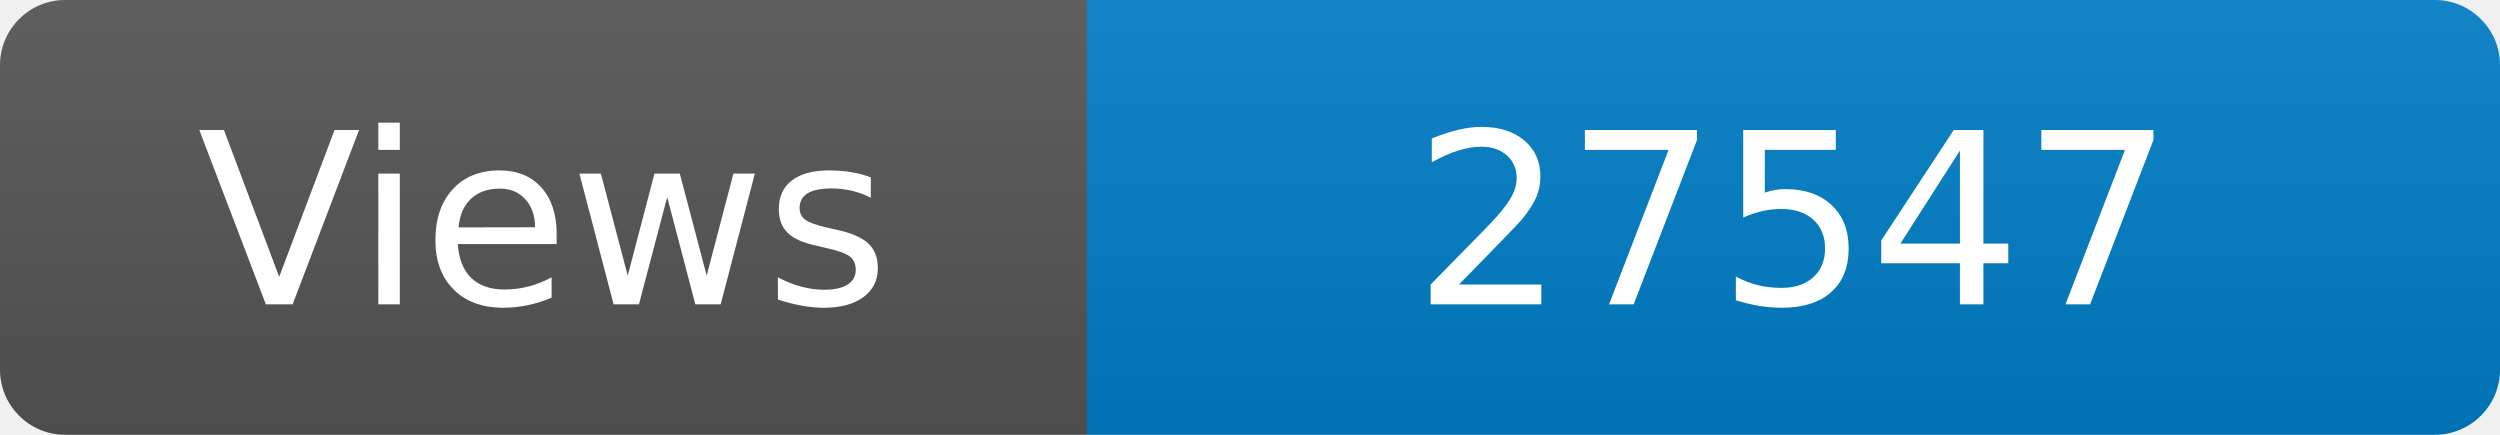
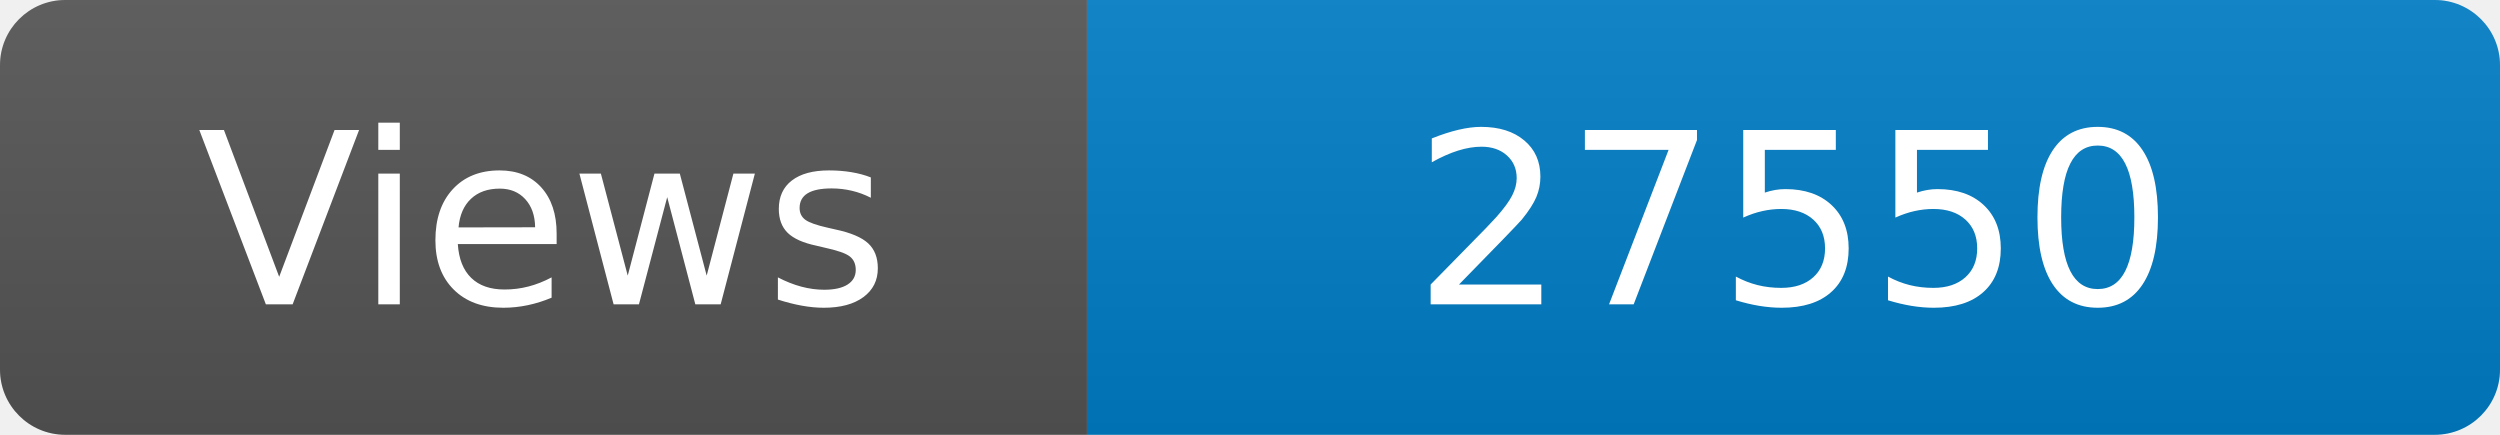
<svg xmlns="http://www.w3.org/2000/svg" width="115" height="20" role="img" aria-label="Maintained?: yes">
  <linearGradient id="s" x2="0" y2="100%">
    <stop offset="0" stop-color="#bbb" stop-opacity=".1" />
    <stop offset="1" stop-opacity=".1" />
  </linearGradient>
  <clipPath id="r">
    <rect width="115" height="20" rx="3" fill="#fff" />
  </clipPath>
  <g clip-path="url(#r)">
    <rect width="50" height="20" fill="#555" />
    <rect x="50" width="160" height="20" fill="#007ec6" />
    <rect width="115" height="20" fill="url(#s)" />
  </g>
  <g fill="#fff" text-anchor="middle" font-family="Verdana,Geneva,DejaVu Sans,sans-serif" font-size="110">
    <text x="250" y="140" transform="scale(.1)" fill="#fff">Views</text>
-     <text x="825" y="140" transform="scale(.1)" fill="#fff">27547</text>
+     <text x="825" y="140" transform="scale(.1)" fill="#fff">27550</text>
  </g>
</svg>
